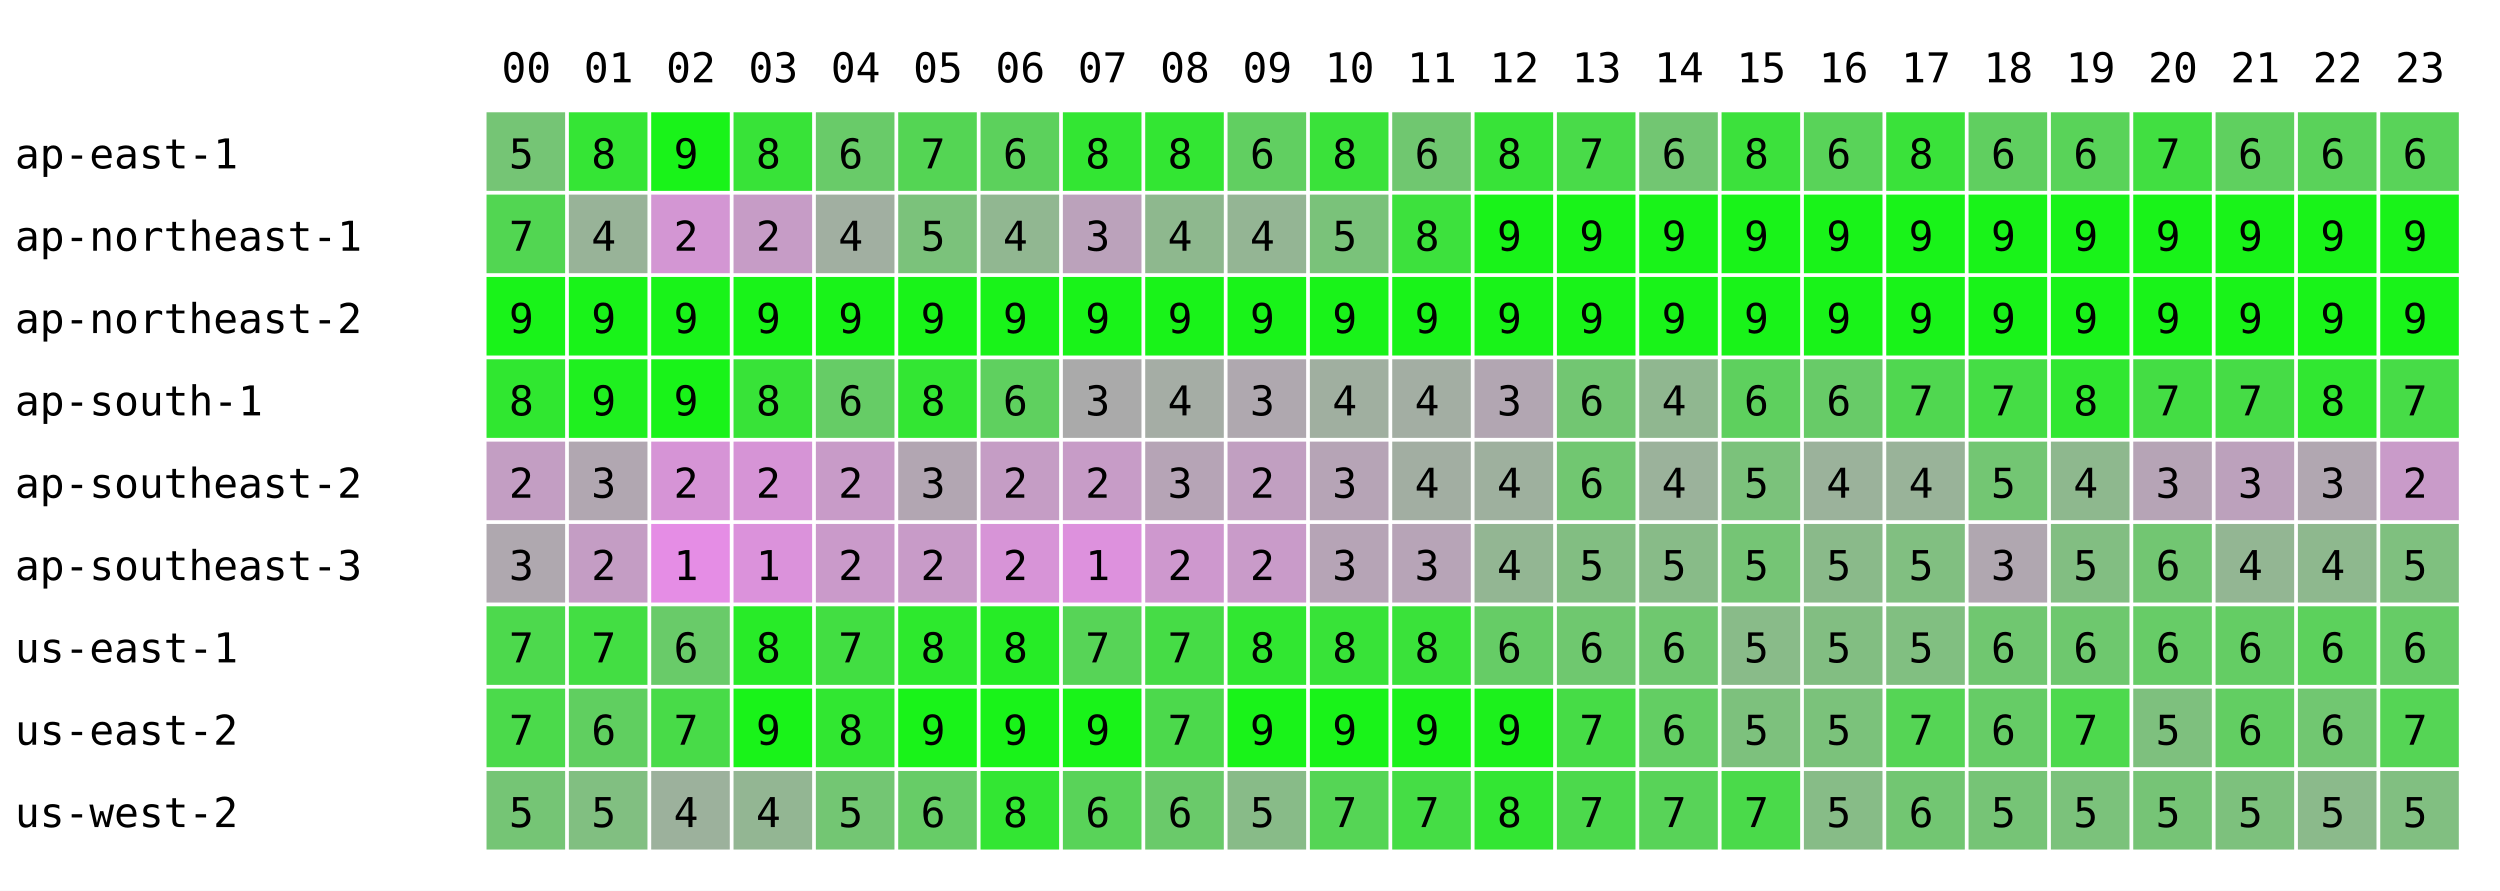
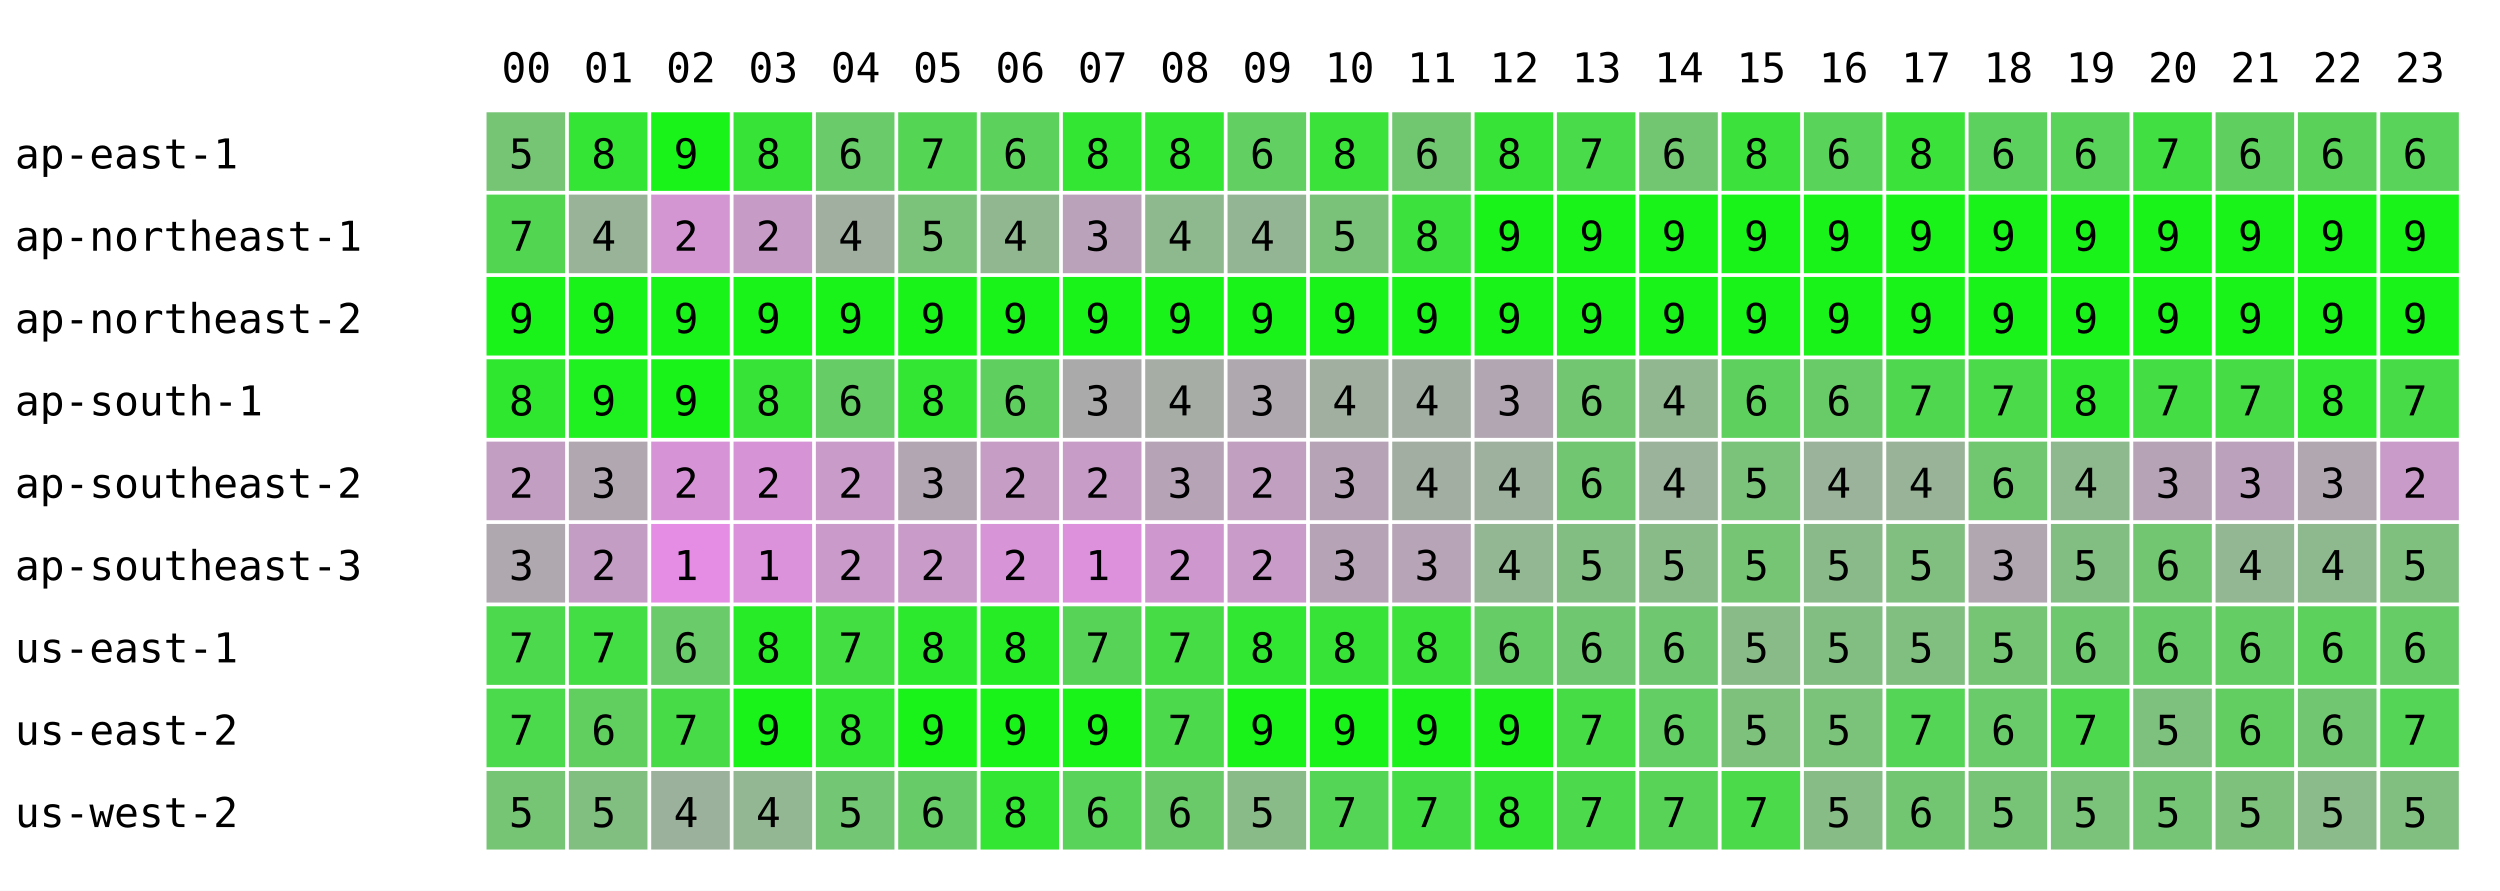
<svg xmlns="http://www.w3.org/2000/svg" width="668" height="238" font-family="monospace" font-size="11">
  <rect width="668" height="238" fill="white" />
  <text x="134" y="22">00</text>
  <text x="156" y="22">01</text>
  <text x="178" y="22">02</text>
  <text x="200" y="22">03</text>
  <text x="222" y="22">04</text>
  <text x="244" y="22">05</text>
  <text x="266" y="22">06</text>
  <text x="288" y="22">07</text>
  <text x="310" y="22">08</text>
  <text x="332" y="22">09</text>
  <text x="354" y="22">10</text>
  <text x="376" y="22">11</text>
  <text x="398" y="22">12</text>
  <text x="420" y="22">13</text>
  <text x="442" y="22">14</text>
  <text x="464" y="22">15</text>
  <text x="486" y="22">16</text>
  <text x="508" y="22">17</text>
  <text x="530" y="22">18</text>
  <text x="552" y="22">19</text>
  <text x="574" y="22">20</text>
  <text x="596" y="22">21</text>
  <text x="618" y="22">22</text>
  <text x="640" y="22">23</text>
  <text x="4" y="45">ap-east-1</text>
  <rect x="130" y="30" width="21" height="21" fill="rgb(117,197,117)" />
  <text x="136" y="45">5</text>
  <rect x="152" y="30" width="21" height="21" fill="rgb(53,229,53)" />
  <text x="158" y="45">8</text>
  <rect x="174" y="30" width="21" height="21" fill="rgb(25,243,25)" />
  <text x="180" y="45">9</text>
  <rect x="196" y="30" width="21" height="21" fill="rgb(56,227,56)" />
  <text x="202" y="45">8</text>
  <rect x="218" y="30" width="21" height="21" fill="rgb(105,203,105)" />
  <text x="224" y="45">6</text>
  <rect x="240" y="30" width="21" height="21" fill="rgb(84,213,84)" />
  <text x="246" y="45">7</text>
  <rect x="262" y="30" width="21" height="21" fill="rgb(92,209,92)" />
  <text x="268" y="45">6</text>
  <rect x="284" y="30" width="21" height="21" fill="rgb(51,230,51)" />
  <text x="290" y="45">8</text>
  <rect x="306" y="30" width="21" height="21" fill="rgb(51,230,51)" />
  <text x="312" y="45">8</text>
  <rect x="328" y="30" width="21" height="21" fill="rgb(97,207,97)" />
  <text x="334" y="45">6</text>
  <rect x="350" y="30" width="21" height="21" fill="rgb(58,226,58)" />
  <text x="356" y="45">8</text>
  <rect x="372" y="30" width="21" height="21" fill="rgb(112,199,112)" />
  <text x="378" y="45">6</text>
  <rect x="394" y="30" width="21" height="21" fill="rgb(56,227,56)" />
  <text x="400" y="45">8</text>
  <rect x="416" y="30" width="21" height="21" fill="rgb(73,219,73)" />
  <text x="422" y="45">7</text>
  <rect x="438" y="30" width="21" height="21" fill="rgb(114,198,114)" />
  <text x="444" y="45">6</text>
  <rect x="460" y="30" width="21" height="21" fill="rgb(60,225,60)" />
  <text x="466" y="45">8</text>
  <rect x="482" y="30" width="21" height="21" fill="rgb(89,211,89)" />
  <text x="488" y="45">6</text>
  <rect x="504" y="30" width="21" height="21" fill="rgb(58,226,58)" />
  <text x="510" y="45">8</text>
-   <rect x="526" y="30" width="21" height="21" fill="rgb(96,207,96)" />
+   <rect x="526" y="30" width="21" height="21" fill="rgb(93,209,93)" />
  <text x="532" y="45">6</text>
  <rect x="548" y="30" width="21" height="21" fill="rgb(89,211,89)" />
  <text x="554" y="45">6</text>
  <rect x="570" y="30" width="21" height="21" fill="rgb(65,223,65)" />
  <text x="576" y="45">7</text>
  <rect x="592" y="30" width="21" height="21" fill="rgb(95,208,95)" />
  <text x="598" y="45">6</text>
  <rect x="614" y="30" width="21" height="21" fill="rgb(90,210,90)" />
  <text x="620" y="45">6</text>
  <rect x="636" y="30" width="21" height="21" fill="rgb(89,211,89)" />
  <text x="642" y="45">6</text>
  <text x="4" y="67">ap-northeast-1</text>
  <rect x="130" y="52" width="21" height="21" fill="rgb(82,214,82)" />
  <text x="136" y="67">7</text>
  <rect x="152" y="52" width="21" height="21" fill="rgb(152,179,152)" />
  <text x="158" y="67">4</text>
  <rect x="174" y="52" width="21" height="21" fill="rgb(211,150,211)" />
  <text x="180" y="67">2</text>
  <rect x="196" y="52" width="21" height="21" fill="rgb(198,156,198)" />
  <text x="202" y="67">2</text>
  <rect x="218" y="52" width="21" height="21" fill="rgb(161,175,161)" />
  <text x="224" y="67">4</text>
  <rect x="240" y="52" width="21" height="21" fill="rgb(123,194,123)" />
  <text x="246" y="67">5</text>
  <rect x="262" y="52" width="21" height="21" fill="rgb(145,183,145)" />
  <text x="268" y="67">4</text>
  <rect x="284" y="52" width="21" height="21" fill="rgb(187,162,187)" />
  <text x="290" y="67">3</text>
  <rect x="306" y="52" width="21" height="21" fill="rgb(142,184,142)" />
  <text x="312" y="67">4</text>
  <rect x="328" y="52" width="21" height="21" fill="rgb(148,181,148)" />
  <text x="334" y="67">4</text>
  <rect x="350" y="52" width="21" height="21" fill="rgb(122,194,122)" />
  <text x="356" y="67">5</text>
  <rect x="372" y="52" width="21" height="21" fill="rgb(61,225,61)" />
  <text x="378" y="67">8</text>
  <rect x="394" y="52" width="21" height="21" fill="rgb(25,243,25)" />
  <text x="400" y="67">9</text>
  <rect x="416" y="52" width="21" height="21" fill="rgb(25,243,25)" />
  <text x="422" y="67">9</text>
  <rect x="438" y="52" width="21" height="21" fill="rgb(25,243,25)" />
  <text x="444" y="67">9</text>
  <rect x="460" y="52" width="21" height="21" fill="rgb(25,243,25)" />
  <text x="466" y="67">9</text>
  <rect x="482" y="52" width="21" height="21" fill="rgb(25,243,25)" />
  <text x="488" y="67">9</text>
  <rect x="504" y="52" width="21" height="21" fill="rgb(25,243,25)" />
  <text x="510" y="67">9</text>
  <rect x="526" y="52" width="21" height="21" fill="rgb(25,243,25)" />
  <text x="532" y="67">9</text>
  <rect x="548" y="52" width="21" height="21" fill="rgb(25,243,25)" />
  <text x="554" y="67">9</text>
  <rect x="570" y="52" width="21" height="21" fill="rgb(25,243,25)" />
  <text x="576" y="67">9</text>
  <rect x="592" y="52" width="21" height="21" fill="rgb(25,243,25)" />
  <text x="598" y="67">9</text>
  <rect x="614" y="52" width="21" height="21" fill="rgb(25,243,25)" />
  <text x="620" y="67">9</text>
  <rect x="636" y="52" width="21" height="21" fill="rgb(25,243,25)" />
  <text x="642" y="67">9</text>
  <text x="4" y="89">ap-northeast-2</text>
  <rect x="130" y="74" width="21" height="21" fill="rgb(25,243,25)" />
  <text x="136" y="89">9</text>
  <rect x="152" y="74" width="21" height="21" fill="rgb(25,243,25)" />
  <text x="158" y="89">9</text>
  <rect x="174" y="74" width="21" height="21" fill="rgb(25,243,25)" />
  <text x="180" y="89">9</text>
  <rect x="196" y="74" width="21" height="21" fill="rgb(25,243,25)" />
  <text x="202" y="89">9</text>
  <rect x="218" y="74" width="21" height="21" fill="rgb(25,243,25)" />
  <text x="224" y="89">9</text>
  <rect x="240" y="74" width="21" height="21" fill="rgb(25,243,25)" />
  <text x="246" y="89">9</text>
  <rect x="262" y="74" width="21" height="21" fill="rgb(25,243,25)" />
  <text x="268" y="89">9</text>
  <rect x="284" y="74" width="21" height="21" fill="rgb(25,243,25)" />
  <text x="290" y="89">9</text>
  <rect x="306" y="74" width="21" height="21" fill="rgb(25,243,25)" />
  <text x="312" y="89">9</text>
  <rect x="328" y="74" width="21" height="21" fill="rgb(25,243,25)" />
  <text x="334" y="89">9</text>
  <rect x="350" y="74" width="21" height="21" fill="rgb(25,243,25)" />
  <text x="356" y="89">9</text>
  <rect x="372" y="74" width="21" height="21" fill="rgb(25,243,25)" />
  <text x="378" y="89">9</text>
  <rect x="394" y="74" width="21" height="21" fill="rgb(25,243,25)" />
  <text x="400" y="89">9</text>
  <rect x="416" y="74" width="21" height="21" fill="rgb(25,243,25)" />
  <text x="422" y="89">9</text>
  <rect x="438" y="74" width="21" height="21" fill="rgb(25,243,25)" />
  <text x="444" y="89">9</text>
  <rect x="460" y="74" width="21" height="21" fill="rgb(25,243,25)" />
  <text x="466" y="89">9</text>
  <rect x="482" y="74" width="21" height="21" fill="rgb(25,243,25)" />
  <text x="488" y="89">9</text>
  <rect x="504" y="74" width="21" height="21" fill="rgb(25,243,25)" />
  <text x="510" y="89">9</text>
  <rect x="526" y="74" width="21" height="21" fill="rgb(25,243,25)" />
  <text x="532" y="89">9</text>
  <rect x="548" y="74" width="21" height="21" fill="rgb(25,243,25)" />
  <text x="554" y="89">9</text>
  <rect x="570" y="74" width="21" height="21" fill="rgb(25,243,25)" />
  <text x="576" y="89">9</text>
  <rect x="592" y="74" width="21" height="21" fill="rgb(25,243,25)" />
  <text x="598" y="89">9</text>
  <rect x="614" y="74" width="21" height="21" fill="rgb(25,243,25)" />
  <text x="620" y="89">9</text>
  <rect x="636" y="74" width="21" height="21" fill="rgb(25,243,25)" />
  <text x="642" y="89">9</text>
  <text x="4" y="111">ap-south-1</text>
  <rect x="130" y="96" width="21" height="21" fill="rgb(48,231,48)" />
  <text x="136" y="111">8</text>
  <rect x="152" y="96" width="21" height="21" fill="rgb(31,240,31)" />
  <text x="158" y="111">9</text>
  <rect x="174" y="96" width="21" height="21" fill="rgb(25,243,25)" />
  <text x="180" y="111">9</text>
  <rect x="196" y="96" width="21" height="21" fill="rgb(56,227,56)" />
  <text x="202" y="111">8</text>
  <rect x="218" y="96" width="21" height="21" fill="rgb(102,204,102)" />
  <text x="224" y="111">6</text>
  <rect x="240" y="96" width="21" height="21" fill="rgb(51,230,51)" />
  <text x="246" y="111">8</text>
  <rect x="262" y="96" width="21" height="21" fill="rgb(95,208,95)" />
  <text x="268" y="111">6</text>
  <rect x="284" y="96" width="21" height="21" fill="rgb(170,170,170)" />
  <text x="290" y="111">3</text>
  <rect x="306" y="96" width="21" height="21" fill="rgb(165,173,165)" />
  <text x="312" y="111">4</text>
  <rect x="328" y="96" width="21" height="21" fill="rgb(175,168,175)" />
  <text x="334" y="111">3</text>
  <rect x="350" y="96" width="21" height="21" fill="rgb(160,175,160)" />
  <text x="356" y="111">4</text>
  <rect x="372" y="96" width="21" height="21" fill="rgb(163,174,163)" />
  <text x="378" y="111">4</text>
  <rect x="394" y="96" width="21" height="21" fill="rgb(178,166,178)" />
  <text x="400" y="111">3</text>
  <rect x="416" y="96" width="21" height="21" fill="rgb(114,198,114)" />
  <text x="422" y="111">6</text>
  <rect x="438" y="96" width="21" height="21" fill="rgb(144,183,144)" />
  <text x="444" y="111">4</text>
  <rect x="460" y="96" width="21" height="21" fill="rgb(94,208,94)" />
  <text x="466" y="111">6</text>
  <rect x="482" y="96" width="21" height="21" fill="rgb(104,203,104)" />
  <text x="488" y="111">6</text>
  <rect x="504" y="96" width="21" height="21" fill="rgb(80,215,80)" />
  <text x="510" y="111">7</text>
-   <rect x="526" y="96" width="21" height="21" fill="rgb(69,221,69)" />
+   <rect x="526" y="96" width="21" height="21" fill="rgb(74,218,74)" />
  <text x="532" y="111">7</text>
  <rect x="548" y="96" width="21" height="21" fill="rgb(49,231,49)" />
  <text x="554" y="111">8</text>
  <rect x="570" y="96" width="21" height="21" fill="rgb(68,221,68)" />
  <text x="576" y="111">7</text>
  <rect x="592" y="96" width="21" height="21" fill="rgb(70,220,70)" />
  <text x="598" y="111">7</text>
  <rect x="614" y="96" width="21" height="21" fill="rgb(49,231,49)" />
  <text x="620" y="111">8</text>
  <rect x="636" y="96" width="21" height="21" fill="rgb(71,220,71)" />
  <text x="642" y="111">7</text>
  <text x="4" y="133">ap-southeast-2</text>
  <rect x="130" y="118" width="21" height="21" fill="rgb(195,158,195)" />
  <text x="136" y="133">2</text>
  <rect x="152" y="118" width="21" height="21" fill="rgb(177,167,177)" />
  <text x="158" y="133">3</text>
  <rect x="174" y="118" width="21" height="21" fill="rgb(214,148,214)" />
  <text x="180" y="133">2</text>
  <rect x="196" y="118" width="21" height="21" fill="rgb(214,148,214)" />
  <text x="202" y="133">2</text>
  <rect x="218" y="118" width="21" height="21" fill="rgb(200,155,200)" />
  <text x="224" y="133">2</text>
  <rect x="240" y="118" width="21" height="21" fill="rgb(178,166,178)" />
  <text x="246" y="133">3</text>
  <rect x="262" y="118" width="21" height="21" fill="rgb(197,157,197)" />
  <text x="268" y="133">2</text>
  <rect x="284" y="118" width="21" height="21" fill="rgb(199,156,199)" />
  <text x="290" y="133">2</text>
  <rect x="306" y="118" width="21" height="21" fill="rgb(182,164,182)" />
  <text x="312" y="133">3</text>
  <rect x="328" y="118" width="21" height="21" fill="rgb(193,159,193)" />
  <text x="334" y="133">2</text>
  <rect x="350" y="118" width="21" height="21" fill="rgb(182,164,182)" />
  <text x="356" y="133">3</text>
  <rect x="372" y="118" width="21" height="21" fill="rgb(162,174,162)" />
  <text x="378" y="133">4</text>
  <rect x="394" y="118" width="21" height="21" fill="rgb(158,176,158)" />
  <text x="400" y="133">4</text>
  <rect x="416" y="118" width="21" height="21" fill="rgb(113,199,113)" />
  <text x="422" y="133">6</text>
  <rect x="438" y="118" width="21" height="21" fill="rgb(155,178,155)" />
  <text x="444" y="133">4</text>
  <rect x="460" y="118" width="21" height="21" fill="rgb(123,194,123)" />
  <text x="466" y="133">5</text>
  <rect x="482" y="118" width="21" height="21" fill="rgb(155,178,155)" />
  <text x="488" y="133">4</text>
  <rect x="504" y="118" width="21" height="21" fill="rgb(153,179,153)" />
  <text x="510" y="133">4</text>
-   <rect x="526" y="118" width="21" height="21" fill="rgb(115,198,115)" />
-   <text x="532" y="133">5</text>
+   <rect x="526" y="118" width="21" height="21" fill="rgb(112,199,112)" />
+   <text x="532" y="133">6</text>
  <rect x="548" y="118" width="21" height="21" fill="rgb(142,184,142)" />
  <text x="554" y="133">4</text>
  <rect x="570" y="118" width="21" height="21" fill="rgb(182,164,182)" />
  <text x="576" y="133">3</text>
  <rect x="592" y="118" width="21" height="21" fill="rgb(188,161,188)" />
  <text x="598" y="133">3</text>
  <rect x="614" y="118" width="21" height="21" fill="rgb(177,167,177)" />
  <text x="620" y="133">3</text>
  <rect x="636" y="118" width="21" height="21" fill="rgb(201,155,201)" />
  <text x="642" y="133">2</text>
  <text x="4" y="155">ap-southeast-3</text>
  <rect x="130" y="140" width="21" height="21" fill="rgb(175,168,175)" />
  <text x="136" y="155">3</text>
  <rect x="152" y="140" width="21" height="21" fill="rgb(196,157,196)" />
  <text x="158" y="155">2</text>
  <rect x="174" y="140" width="21" height="21" fill="rgb(229,141,229)" />
  <text x="180" y="155">1</text>
  <rect x="196" y="140" width="21" height="21" fill="rgb(219,146,219)" />
  <text x="202" y="155">1</text>
  <rect x="218" y="140" width="21" height="21" fill="rgb(202,154,202)" />
  <text x="224" y="155">2</text>
  <rect x="240" y="140" width="21" height="21" fill="rgb(200,155,200)" />
  <text x="246" y="155">2</text>
  <rect x="262" y="140" width="21" height="21" fill="rgb(215,148,215)" />
  <text x="268" y="155">2</text>
  <rect x="284" y="140" width="21" height="21" fill="rgb(221,145,221)" />
  <text x="290" y="155">1</text>
  <rect x="306" y="140" width="21" height="21" fill="rgb(206,152,206)" />
  <text x="312" y="155">2</text>
  <rect x="328" y="140" width="21" height="21" fill="rgb(201,155,201)" />
  <text x="334" y="155">2</text>
  <rect x="350" y="140" width="21" height="21" fill="rgb(182,164,182)" />
  <text x="356" y="155">3</text>
  <rect x="372" y="140" width="21" height="21" fill="rgb(183,164,183)" />
  <text x="378" y="155">3</text>
  <rect x="394" y="140" width="21" height="21" fill="rgb(147,182,147)" />
  <text x="400" y="155">4</text>
  <rect x="416" y="140" width="21" height="21" fill="rgb(130,190,130)" />
  <text x="422" y="155">5</text>
  <rect x="438" y="140" width="21" height="21" fill="rgb(136,187,136)" />
  <text x="444" y="155">5</text>
  <rect x="460" y="140" width="21" height="21" fill="rgb(117,197,117)" />
  <text x="466" y="155">5</text>
  <rect x="482" y="140" width="21" height="21" fill="rgb(138,186,138)" />
  <text x="488" y="155">5</text>
  <rect x="504" y="140" width="21" height="21" fill="rgb(129,191,129)" />
  <text x="510" y="155">5</text>
  <rect x="526" y="140" width="21" height="21" fill="rgb(176,167,176)" />
  <text x="532" y="155">3</text>
  <rect x="548" y="140" width="21" height="21" fill="rgb(130,190,130)" />
  <text x="554" y="155">5</text>
  <rect x="570" y="140" width="21" height="21" fill="rgb(114,198,114)" />
  <text x="576" y="155">6</text>
  <rect x="592" y="140" width="21" height="21" fill="rgb(147,182,147)" />
  <text x="598" y="155">4</text>
  <rect x="614" y="140" width="21" height="21" fill="rgb(142,184,142)" />
  <text x="620" y="155">4</text>
  <rect x="636" y="140" width="21" height="21" fill="rgb(127,192,127)" />
  <text x="642" y="155">5</text>
  <text x="4" y="177">us-east-1</text>
  <rect x="130" y="162" width="21" height="21" fill="rgb(77,217,77)" />
  <text x="136" y="177">7</text>
  <rect x="152" y="162" width="21" height="21" fill="rgb(67,222,67)" />
  <text x="158" y="177">7</text>
  <rect x="174" y="162" width="21" height="21" fill="rgb(105,203,105)" />
  <text x="180" y="177">6</text>
  <rect x="196" y="162" width="21" height="21" fill="rgb(40,235,40)" />
  <text x="202" y="177">8</text>
  <rect x="218" y="162" width="21" height="21" fill="rgb(66,222,66)" />
  <text x="224" y="177">7</text>
  <rect x="240" y="162" width="21" height="21" fill="rgb(45,233,45)" />
  <text x="246" y="177">8</text>
  <rect x="262" y="162" width="21" height="21" fill="rgb(38,236,38)" />
  <text x="268" y="177">8</text>
  <rect x="284" y="162" width="21" height="21" fill="rgb(87,212,87)" />
  <text x="290" y="177">7</text>
  <rect x="306" y="162" width="21" height="21" fill="rgb(70,220,70)" />
  <text x="312" y="177">7</text>
  <rect x="328" y="162" width="21" height="21" fill="rgb(49,231,49)" />
  <text x="334" y="177">8</text>
  <rect x="350" y="162" width="21" height="21" fill="rgb(56,227,56)" />
  <text x="356" y="177">8</text>
  <rect x="372" y="162" width="21" height="21" fill="rgb(58,226,58)" />
  <text x="378" y="177">8</text>
  <rect x="394" y="162" width="21" height="21" fill="rgb(102,204,102)" />
  <text x="400" y="177">6</text>
  <rect x="416" y="162" width="21" height="21" fill="rgb(111,200,111)" />
  <text x="422" y="177">6</text>
  <rect x="438" y="162" width="21" height="21" fill="rgb(111,200,111)" />
  <text x="444" y="177">6</text>
  <rect x="460" y="162" width="21" height="21" fill="rgb(137,187,137)" />
  <text x="466" y="177">5</text>
  <rect x="482" y="162" width="21" height="21" fill="rgb(130,190,130)" />
  <text x="488" y="177">5</text>
  <rect x="504" y="162" width="21" height="21" fill="rgb(129,191,129)" />
  <text x="510" y="177">5</text>
-   <rect x="526" y="162" width="21" height="21" fill="rgb(112,199,112)" />
-   <text x="532" y="177">6</text>
+   <rect x="526" y="162" width="21" height="21" fill="rgb(117,197,117)" />
+   <text x="532" y="177">5</text>
  <rect x="548" y="162" width="21" height="21" fill="rgb(110,200,110)" />
  <text x="554" y="177">6</text>
  <rect x="570" y="162" width="21" height="21" fill="rgb(103,204,103)" />
  <text x="576" y="177">6</text>
  <rect x="592" y="162" width="21" height="21" fill="rgb(100,205,100)" />
  <text x="598" y="177">6</text>
  <rect x="614" y="162" width="21" height="21" fill="rgb(92,209,92)" />
  <text x="620" y="177">6</text>
  <rect x="636" y="162" width="21" height="21" fill="rgb(102,204,102)" />
  <text x="642" y="177">6</text>
  <text x="4" y="199">us-east-2</text>
  <rect x="130" y="184" width="21" height="21" fill="rgb(75,218,75)" />
  <text x="136" y="199">7</text>
  <rect x="152" y="184" width="21" height="21" fill="rgb(96,207,96)" />
  <text x="158" y="199">6</text>
  <rect x="174" y="184" width="21" height="21" fill="rgb(72,219,72)" />
  <text x="180" y="199">7</text>
  <rect x="196" y="184" width="21" height="21" fill="rgb(25,243,25)" />
  <text x="202" y="199">9</text>
  <rect x="218" y="184" width="21" height="21" fill="rgb(49,231,49)" />
  <text x="224" y="199">8</text>
  <rect x="240" y="184" width="21" height="21" fill="rgb(25,243,25)" />
  <text x="246" y="199">9</text>
  <rect x="262" y="184" width="21" height="21" fill="rgb(25,243,25)" />
  <text x="268" y="199">9</text>
  <rect x="284" y="184" width="21" height="21" fill="rgb(25,243,25)" />
  <text x="290" y="199">9</text>
  <rect x="306" y="184" width="21" height="21" fill="rgb(76,217,76)" />
  <text x="312" y="199">7</text>
  <rect x="328" y="184" width="21" height="21" fill="rgb(25,243,25)" />
  <text x="334" y="199">9</text>
  <rect x="350" y="184" width="21" height="21" fill="rgb(25,243,25)" />
  <text x="356" y="199">9</text>
  <rect x="372" y="184" width="21" height="21" fill="rgb(27,242,27)" />
  <text x="378" y="199">9</text>
  <rect x="394" y="184" width="21" height="21" fill="rgb(28,241,28)" />
  <text x="400" y="199">9</text>
  <rect x="416" y="184" width="21" height="21" fill="rgb(70,220,70)" />
  <text x="422" y="199">7</text>
  <rect x="438" y="184" width="21" height="21" fill="rgb(99,206,99)" />
  <text x="444" y="199">6</text>
  <rect x="460" y="184" width="21" height="21" fill="rgb(125,193,125)" />
  <text x="466" y="199">5</text>
  <rect x="482" y="184" width="21" height="21" fill="rgb(123,194,123)" />
  <text x="488" y="199">5</text>
  <rect x="504" y="184" width="21" height="21" fill="rgb(85,213,85)" />
  <text x="510" y="199">7</text>
-   <rect x="526" y="184" width="21" height="21" fill="rgb(102,204,102)" />
+   <rect x="526" y="184" width="21" height="21" fill="rgb(105,203,105)" />
  <text x="532" y="199">6</text>
  <rect x="548" y="184" width="21" height="21" fill="rgb(77,217,77)" />
  <text x="554" y="199">7</text>
  <rect x="570" y="184" width="21" height="21" fill="rgb(126,192,126)" />
  <text x="576" y="199">5</text>
  <rect x="592" y="184" width="21" height="21" fill="rgb(98,206,98)" />
  <text x="598" y="199">6</text>
  <rect x="614" y="184" width="21" height="21" fill="rgb(113,199,113)" />
  <text x="620" y="199">6</text>
  <rect x="636" y="184" width="21" height="21" fill="rgb(85,213,85)" />
  <text x="642" y="199">7</text>
  <text x="4" y="221">us-west-2</text>
  <rect x="130" y="206" width="21" height="21" fill="rgb(117,197,117)" />
  <text x="136" y="221">5</text>
  <rect x="152" y="206" width="21" height="21" fill="rgb(129,191,129)" />
  <text x="158" y="221">5</text>
  <rect x="174" y="206" width="21" height="21" fill="rgb(156,177,156)" />
  <text x="180" y="221">4</text>
  <rect x="196" y="206" width="21" height="21" fill="rgb(147,182,147)" />
  <text x="202" y="221">4</text>
  <rect x="218" y="206" width="21" height="21" fill="rgb(115,198,115)" />
  <text x="224" y="221">5</text>
  <rect x="240" y="206" width="21" height="21" fill="rgb(103,204,103)" />
  <text x="246" y="221">6</text>
  <rect x="262" y="206" width="21" height="21" fill="rgb(51,230,51)" />
  <text x="268" y="221">8</text>
  <rect x="284" y="206" width="21" height="21" fill="rgb(89,211,89)" />
  <text x="290" y="221">6</text>
  <rect x="306" y="206" width="21" height="21" fill="rgb(106,202,106)" />
  <text x="312" y="221">6</text>
  <rect x="328" y="206" width="21" height="21" fill="rgb(136,187,136)" />
  <text x="334" y="221">5</text>
  <rect x="350" y="206" width="21" height="21" fill="rgb(85,213,85)" />
  <text x="356" y="221">7</text>
  <rect x="372" y="206" width="21" height="21" fill="rgb(69,221,69)" />
  <text x="378" y="221">7</text>
  <rect x="394" y="206" width="21" height="21" fill="rgb(51,230,51)" />
  <text x="400" y="221">8</text>
  <rect x="416" y="206" width="21" height="21" fill="rgb(76,217,76)" />
  <text x="422" y="221">7</text>
  <rect x="438" y="206" width="21" height="21" fill="rgb(88,211,88)" />
  <text x="444" y="221">7</text>
  <rect x="460" y="206" width="21" height="21" fill="rgb(74,218,74)" />
  <text x="466" y="221">7</text>
  <rect x="482" y="206" width="21" height="21" fill="rgb(135,188,135)" />
  <text x="488" y="221">5</text>
  <rect x="504" y="206" width="21" height="21" fill="rgb(114,198,114)" />
  <text x="510" y="221">6</text>
-   <rect x="526" y="206" width="21" height="21" fill="rgb(118,196,118)" />
+   <rect x="526" y="206" width="21" height="21" fill="rgb(119,196,119)" />
  <text x="532" y="221">5</text>
  <rect x="548" y="206" width="21" height="21" fill="rgb(123,194,123)" />
  <text x="554" y="221">5</text>
  <rect x="570" y="206" width="21" height="21" fill="rgb(118,196,118)" />
  <text x="576" y="221">5</text>
  <rect x="592" y="206" width="21" height="21" fill="rgb(125,193,125)" />
  <text x="598" y="221">5</text>
  <rect x="614" y="206" width="21" height="21" fill="rgb(139,186,139)" />
  <text x="620" y="221">5</text>
  <rect x="636" y="206" width="21" height="21" fill="rgb(129,191,129)" />
  <text x="642" y="221">5</text>
</svg>
